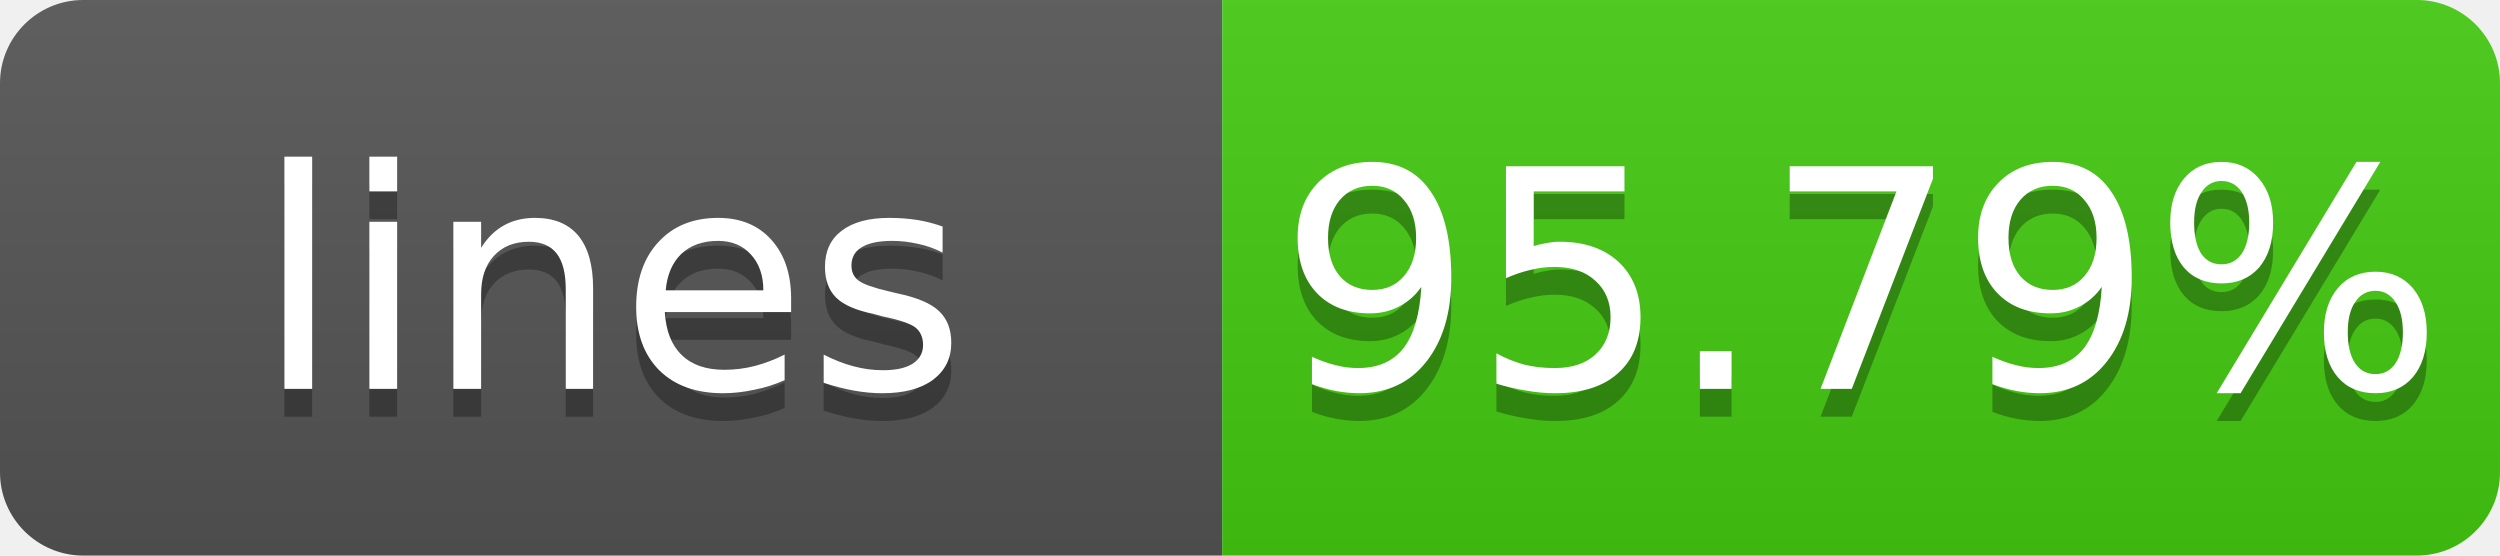
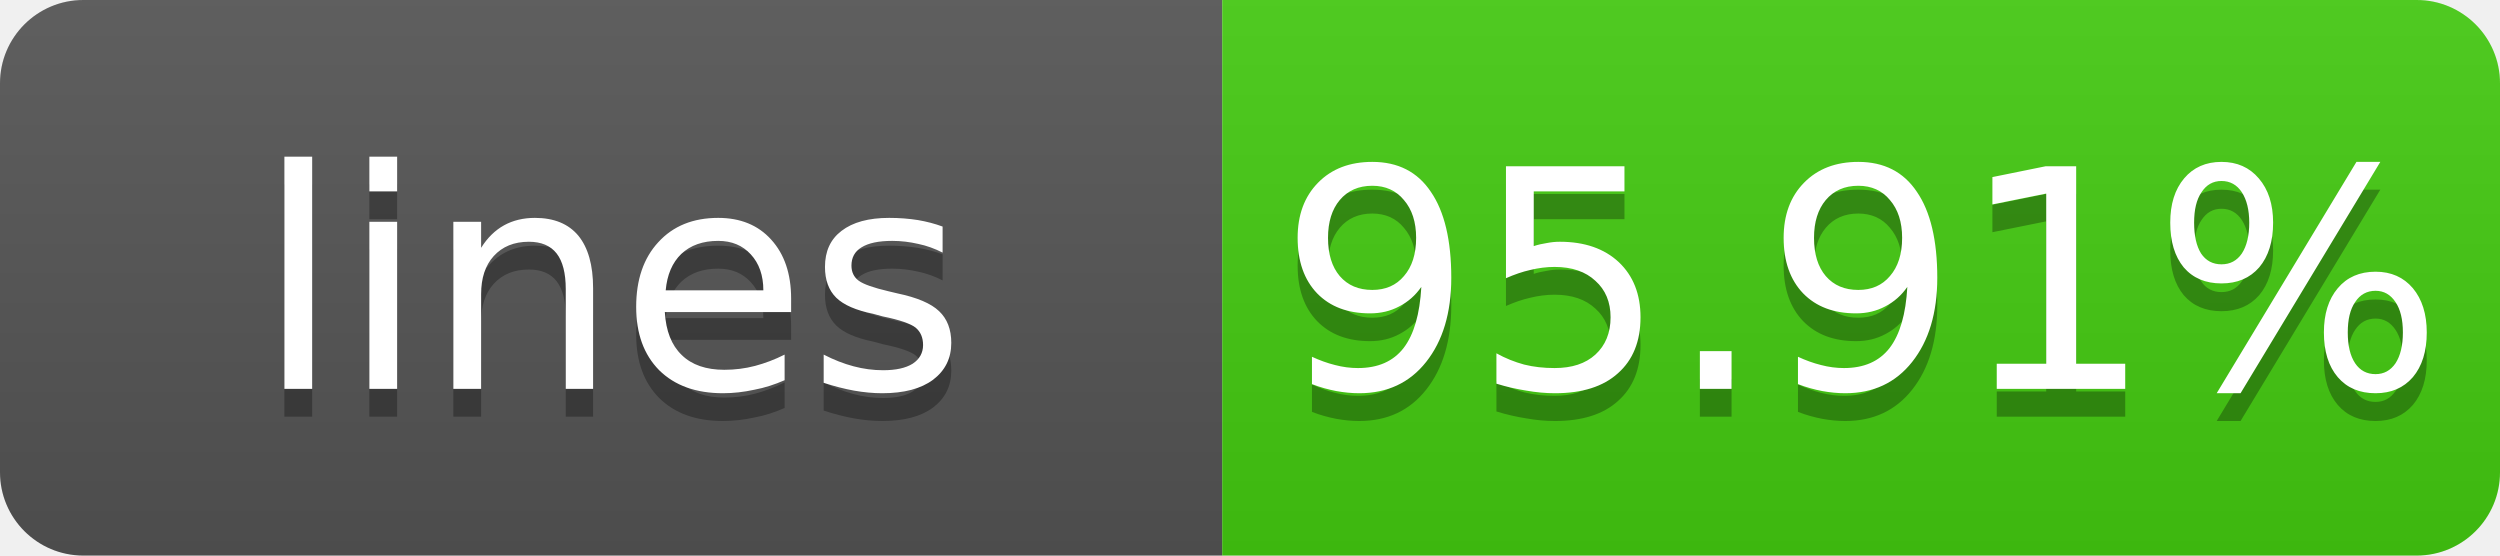
- <svg xmlns="http://www.w3.org/2000/svg" width="90" height="20" role="img" aria-label="lines: 95.79%">
+ <svg xmlns="http://www.w3.org/2000/svg" width="90" height="20" role="img" aria-label="lines: 95.91%">
  <linearGradient id="s" x2="0" y2="100%">
    <stop offset="0" stop-color="#bbb" stop-opacity=".1" />
    <stop offset="1" stop-opacity=".1" />
  </linearGradient>
  <clipPath id="r">
    <rect width="90" height="20" rx="3" fill="#fff" />
  </clipPath>
  <g clip-path="url(#r)">
    <path fill="#555" d="M0 0h44v20H0z" />
    <path fill="#4c1" d="M44 0h46v20H44z" />
    <path fill="url(#s)" d="M0 0h90v20H0z" />
  </g>
  <g fill="#fff" text-anchor="middle" font-family="Verdana,Geneva,DejaVu Sans,sans-serif" font-size="11">
    <text x="22.0" y="15" fill="#010101" fill-opacity=".3">lines</text>
    <text x="22.0" y="14">lines</text>
-     <text x="67.0" y="15" fill="#010101" fill-opacity=".3">95.79%</text>
-     <text x="67.0" y="14">95.79%</text>
+     <text x="67.0" y="15" fill="#010101" fill-opacity=".3">95.91%</text>
+     <text x="67.0" y="14">95.91%</text>
  </g>
</svg>
